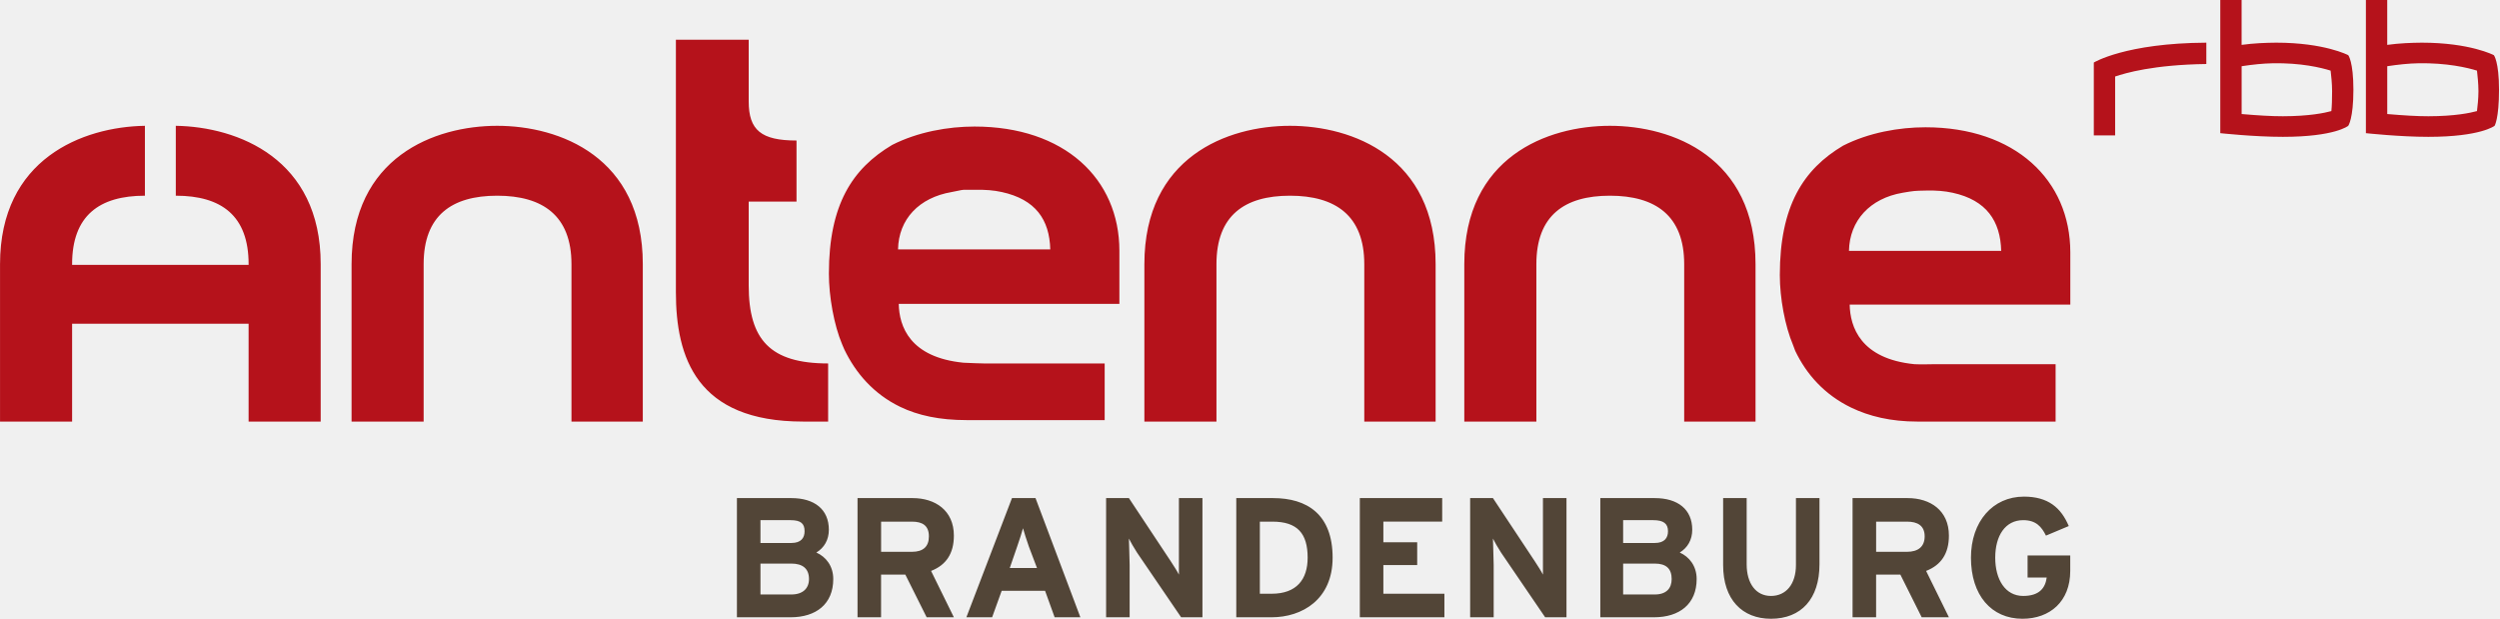
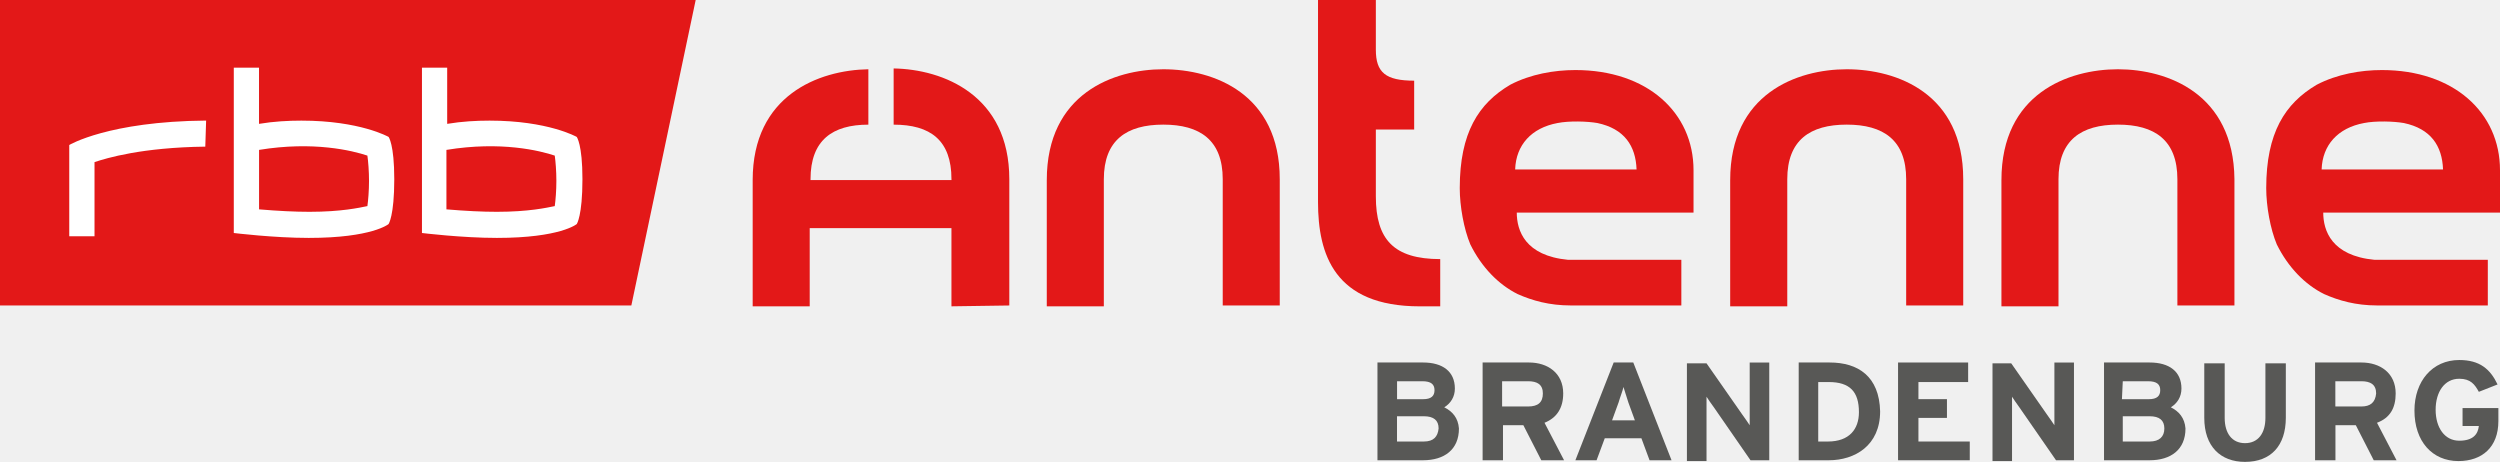
- <svg xmlns="http://www.w3.org/2000/svg" version="1.0" viewBox="0 0 566.93 140.31">
-   <path d="m459.15 112.62c-7.054 0-12.013 5.646-12.013 13.848 0 8.509 4.625 13.848 11.679 13.848 6.233 0 10.845-3.924 10.845-10.845v-3.504h-9.677v5.005h4.338c-0.314 2.342-1.648 4.171-5.339 4.171-4.051 0-6.34-3.711-6.34-8.676 0-5.012 2.296-8.509 6.34-8.509 2.93 0 4.171 1.502 5.172 3.504l5.172-2.169c-1.768-4.158-4.672-6.674-10.177-6.674zm-291.97 0.334v27.028h12.179c5.773 5e-5 9.677-3.003 9.677-8.676-1e-4 -2.963-1.675-5.052-3.837-6.006 1.775-1.081 2.836-2.856 2.836-5.172 1.6e-4 -4.618-3.27-7.174-8.509-7.174zm27.362 0v27.028h5.339v-9.677h5.506l4.838 9.677h6.173l-5.172-10.511c3.43-1.341 5.172-3.958 5.172-8.008 6e-5 -5.739-4.264-8.509-9.343-8.509zm35.037 0-10.344 27.028h5.84l2.169-6.006h9.844l2.169 6.006h5.84l-10.177-27.028zm21.356 0v27.028h5.339v-11.846c0-1.495-0.167-5.005-0.167-6.006 0.34 0.701 1.188 2.169 1.835 3.17l10.011 14.682h4.838v-27.028h-5.339v17.351c-0.347-0.694-1.175-2.002-1.835-3.003l-9.51-14.348zm29.531 0v27.028h8.008c6.934 5e-5 13.848-4.038 13.848-13.514 5e-5 -9.857-5.819-13.514-13.514-13.514zm28.029 0v27.028h19.187v-5.339h-13.848v-6.507h7.675v-5.172h-7.675v-4.672h13.347v-5.339zm25.026 0v27.028h5.339v-11.846c0-1.495-0.167-5.005-0.167-6.006 0.347 0.701 1.181 2.169 1.835 3.17l10.011 14.682h4.838v-27.028h-5.339v17.351c-0.347-0.694-1.175-2.002-1.835-3.003l-9.51-14.348zm29.531 0v27.028h12.179c5.773 5e-5 9.677-3.003 9.677-8.676 1.1e-4 -2.963-1.682-5.052-3.837-6.006 1.768-1.081 2.836-2.856 2.836-5.172 0-4.618-3.277-7.174-8.509-7.174zm27.863 0v15.183c0 7.855 4.351 12.179 10.845 12.179 6.867 0 11.012-4.525 11.012-12.346v-15.016h-5.339v15.183c0 4.311-2.236 7.007-5.673 7.007-3.424 0-5.506-2.856-5.506-7.174v-15.016zm29.364 0v27.028h5.339v-9.677h5.506l4.838 9.677h6.173l-5.172-10.511c3.424-1.341 5.172-3.958 5.172-8.008 5e-5 -5.739-4.264-8.509-9.343-8.509zm-247.76 5.005h6.84c2.356 5e-5 3.17 0.801 3.17 2.503-6e-5 1.502-0.774 2.67-3.003 2.67h-7.007zm195.71 0h6.84c2.343 5e-5 3.337 0.801 3.337 2.503 0 1.502-0.774 2.67-3.003 2.67h-7.174zm-168.34 0.334h7.007c2.389-5e-5 3.837 0.908 3.837 3.337 1.1e-4 2.349-1.335 3.504-3.837 3.504h-7.007zm85.924 0h2.836c5.686-5e-5 8.008 2.67 8.008 8.175-6e-5 4.932-2.509 8.175-8.175 8.175h-2.67zm139.81 0h7.007c2.396-5e-5 4.004 0.908 4.004 3.337 1.1e-4 2.349-1.495 3.504-4.004 3.504h-7.007zm-193.54 1.502c0.267 1.001 0.794 2.589 1.335 4.171l1.835 4.838h-6.173l1.668-4.838c0.541-1.582 1.068-3.17 1.335-4.171zm-59.563 8.008h7.007c2.616 0 4.004 1.195 4.004 3.504-6e-5 2.116-1.388 3.504-4.004 3.504h-7.007zm195.71 0h7.174c2.623 0 3.837 1.195 3.837 3.504 1.1e-4 2.116-1.215 3.504-3.837 3.504h-7.174z" fill="#524537" />
-   <path d="m503.7 1.6824e-5v30.198c-1.6e-4 5.3e-5 7.668 0.834 14.182 0.834 11.879 0 14.849-2.503 14.849-2.503-6e-5 -5.3e-5 1.168-1.582 1.168-8.175-1.6e-4 -6.4-1.168-7.842-1.168-7.842 0-5.3e-5 -5.366-2.836-16.351-2.836-2.369 0.021-5.032 0.114-7.842 0.5v-10.177zm33.035 0v30.198c0 5.3e-5 7.668 0.834 14.182 0.834 11.879 0 15.016-2.503 15.016-2.503-1.1e-4 -5.3e-5 1.001-1.582 1.001-8.175 1e-4 -6.4-1.168-7.842-1.168-7.842-5e-5 -5.3e-5 -5.366-2.836-16.351-2.836-2.362 0.021-5.032 0.114-7.842 0.5v-10.177zm-383.4 9.009v57.227c-1.6e-4 14.775 4.638 29.364 28.864 29.364 0.032-5.3e-5 5.673 0 5.673 0v-13.181c-13.154 5.3e-5 -18.019-5.392-18.019-17.685v-19.02h10.845v-13.848c-8.015 5.3e-5 -10.845-2.369-10.845-8.843v-14.015zm347.2 0.667c-18.353 0.1-25.527 4.505-25.527 4.505v16.517h4.838v-13.347c2.303-0.774 8.676-2.676 20.688-2.836zm15.016 4.672c6.481-0.123 11.063 1.003 13.181 1.668 0.12 1.048 0.334 2.896 0.334 4.672-5e-5 1.755-0.048 3.457-0.167 4.505-1.522 0.414-4.999 1.161-11.012 1.168-2.643 0.005-5.673-0.187-9.343-0.5v-10.845c2.541-0.382 4.847-0.626 7.007-0.667zm33.035 0c6.479-0.123 11.22 1.003 13.347 1.668 0.113 1.048 0.334 2.896 0.334 4.672-5e-5 1.755-0.214 3.457-0.334 4.505-1.522 0.414-4.999 1.161-11.012 1.168-2.636 0.005-5.679-0.187-9.343-0.5v-10.845c2.543-0.382 4.848-0.626 7.007-0.667zm-515.71 14.182c-14.108 0.227-32.868 7.481-32.868 31.366v35.704h16.351v-22.19h40.042v22.19h16.351v-35.704c1.06e-4 -23.885-18.76-31.139-32.868-31.366v15.85c10.344 0 16.517 4.525 16.517 15.516v0.167h-40.042v-0.167c-1.07e-4 -10.991 6.167-15.516 16.517-15.516zm79.917 0c-14.202 0-33.035 7.087-33.035 31.366v35.704h16.351v-35.704c1.07e-4 -10.991 6.333-15.516 16.684-15.516 10.344 0 16.851 4.525 16.851 15.516v35.704h16.184v-35.704c6e-5 -24.279-18.833-31.366-33.035-31.366zm179.86 0c-14.202 0-33.035 7.087-33.035 31.366v35.704h16.351v-35.704c1.1e-4 -10.991 6.333-15.516 16.684-15.516 10.338 0 16.851 4.525 16.851 15.516v35.704h16.184v-35.704c-1.1e-4 -24.279-18.84-31.366-33.035-31.366zm72.576 0c-14.202 0-33.035 7.087-33.035 31.366v35.704h16.351v-35.704c-1e-4 -10.991 6.34-15.516 16.684-15.516s16.851 4.525 16.851 15.516v35.704h16.184v-35.704c-1.6e-4 -24.279-18.833-31.366-33.035-31.366zm-144.15 0.167c-5.953-5.3e-5 -12.84 1.201-18.686 4.171-9.003 5.352-14.348 13.488-14.348 29.197-1e-4 5.152 1.161 11.692 3.003 16.017l0.5 1.168c2.543 5.299 6.627 10.091 12.68 13.014 4.064 1.962 8.976 3.003 15.016 3.003h31.366v-12.847h-27.362c-6e-5 -5.3e-5 -3.671-0.086-4.672-0.167-12.186-1.208-14.589-8.262-14.682-13.347h50.053v-12.013c0-16.397-12.526-28.196-32.868-28.196zm215.73 0.167c-5.96 0-12.84 1.201-18.686 4.171-9.003 5.352-14.348 13.654-14.348 29.364 5e-5 5.152 1.161 11.532 3.003 15.85l0.5 1.335c2.543 5.299 6.627 9.917 12.68 12.847 4.064 1.962 8.976 3.17 15.016 3.17h31.366v-13.014h-27.362c-5e-5 0-3.671 0.08-4.672 0-12.186-1.215-14.589-8.429-14.682-13.514h50.053v-11.846c0-16.397-12.533-28.363-32.868-28.363zm-218.23 14.182c0.674-0.048 1.328 0.027 2.67 0 2.322-0.053 4.164 0.1 6.006 0.5 7.688 1.675 10.838 6.267 11.012 13.014h-34.536c0.127-6.867 4.765-11.746 12.179-13.014 1.281-0.217 1.995-0.453 2.67-0.5zm218.4 0.167c2.322-0.053 4.164 0.1 6.006 0.5 7.688 1.675 10.838 6.427 11.012 13.181h-34.536c0.133-6.874 4.765-11.913 12.179-13.181 2.563-0.434 2.656-0.447 5.339-0.5z" fill="#b5121b" />
+ <svg xmlns="http://www.w3.org/2000/svg" width="800" height="147.8" enable-background="new 0 0 145 26.789" space="preserve" version="1.1" viewBox="0 0 800 147.8">
+   <link href="" rel="stylesheet" type="text/css" />
+   <style type="text/css" />
+   <g transform="scale(5.5172)" display="none" fill="#fff">
+     <path d="m25.893 8.694v3.449c1.133 0.095 2.078 0.142 2.93 0.142 1.842 0 2.93-0.235 3.354-0.378 0.048-0.331 0.095-0.896 0.095-1.464s-0.047-1.134-0.095-1.466c-0.9-0.236-3.118-0.802-6.284-0.283z" display="inline" />
+     <path d="m0 0v17.717h36.615l3.781-17.717zm11.907 8.505c-3.685 0.047-5.718 0.662-6.425 0.898v4.299h-1.465v-5.292s2.269-1.37 7.938-1.417zm10.631 4.535s-0.945 0.803-4.629 0.803c-2.033 0-4.349-0.283-4.349-0.283v-9.637h1.465v3.26c0.851-0.143 1.701-0.188 2.457-0.188 3.401 0 5.056 0.945 5.056 0.945s0.379 0.473 0.379 2.504c-0.049 2.077-0.379 2.596-0.379 2.596zm10.866 0s-0.944 0.803-4.631 0.803c-2.03 0-4.346-0.283-4.346-0.283v-9.637h1.463v3.26c0.853-0.143 1.7-0.188 2.457-0.188 3.401 0 5.057 0.945 5.057 0.945s0.378 0.473 0.378 2.504c0 2.077-0.378 2.596-0.378 2.596z" display="inline" />
+     <path d="m15.025 8.694v3.449c1.134 0.095 2.078 0.142 2.931 0.142 1.842 0 2.928-0.235 3.354-0.378 0.047-0.331 0.094-0.896 0.094-1.464s-0.047-1.134-0.094-1.466c-0.899-0.236-3.165-0.802-6.285-0.283z" display="inline" />
+   </g>
+   <g transform="scale(5.5172)">
+     <path d="M 0,17.718 H 36.618 L 40.35,0 H 0 Z" fill="#e31818" />
+     <path d="m11.907 8.505c-3.685 0.047-5.718 0.662-6.425 0.898v4.299h-1.465v-5.292s2.269-1.37 7.938-1.417zm10.961 1.891c0 2.125-0.33 2.599-0.33 2.599s-0.945 0.804-4.631 0.804c-2.031 0-4.347-0.285-4.347-0.285v-9.59h1.463v3.26c0.853-0.143 1.701-0.188 2.457-0.188 3.401 0 5.058 0.945 5.058 0.945s0.33 0.422 0.33 2.455m10.914 0c0 2.125-0.33 2.599-0.33 2.599s-0.945 0.804-4.632 0.804c-2.03 0-4.346-0.285-4.346-0.285v-9.59h1.463v3.26c0.853-0.143 1.701-0.188 2.457-0.188 3.401 0 5.056 0.945 5.056 0.945s0.332 0.422 0.332 2.455m-1.512 0.093c0-0.567-0.047-1.135-0.094-1.464-0.852-0.284-3.117-0.851-6.283-0.331v3.449c1.133 0.095 2.078 0.142 2.93 0.142 1.842-1e-3 2.881-0.235 3.353-0.331 0.047-0.331 0.094-0.898 0.094-1.465zm-10.961 1.465c0.047-0.331 0.094-0.898 0.094-1.465s-0.047-1.135-0.094-1.464c-0.852-0.284-3.117-0.851-6.283-0.331v3.449c1.135 0.095 2.078 0.142 2.93 0.142 1.841-1e-3 2.88-0.235 3.353-0.331" fill="#fff" />
+   </g>
+   <g fill="#e31818" stroke-width="5.517">
+     <path d="m800 54.483c0-18.505-14.852-32.066-37.793-32.066-6.786 0-14.345 1.302-20.85 4.695-10.174 5.997-16.166 15.382-16.166 33.103 0 5.738 1.302 13.032 3.382 17.992 3.623 7.329 9.01 12.846 15.134 15.895 4.701 2.091 10.174 3.641 16.938 3.641h35.454v-14.599h-36.226c-13.815-1.302-16.436-9.385-16.436-15.117h56.563zm-57.081-0.259c0.259-7.818 5.203-13.297 13.556-14.852 3.742-0.748 9.56-0.565 12.772 0 8.612 1.821 12.254 7.294 12.524 14.852z" />
+     <path d="m541.93 54.483c0-18.505-14.852-32.066-37.793-32.066-6.786 0-14.345 1.302-20.85 4.695-10.174 5.997-16.166 15.382-16.166 33.103 0 5.738 1.302 13.032 3.382 17.992 3.623 7.329 9.01 12.846 15.134 15.895 4.701 2.091 10.174 3.641 16.938 3.641h35.454v-14.599h-36.226c-13.815-1.302-16.436-9.385-16.436-15.117h56.563zm-57.081-0.259c0.259-7.818 5.203-13.297 13.556-14.852 3.742-0.748 9.56-0.565 12.772 0 8.612 1.821 12.254 7.294 12.524 14.852z" />
+     <path d="m553.66 57.617v40.403h18.268v-40.673c0-12.519 7.294-17.468 19.029-17.468 11.724 0 19.018 4.943 19.018 17.468v40.397h18.257v-40.397c0-27.36-21.12-35.183-37.274-35.183-15.917 0-37.297 7.812-37.297 35.454z" />
+     <path d="m334.97 57.617v40.403h18.257v-40.673c0-12.519 7.294-17.468 19.029-17.468 11.724 0 19.018 4.943 19.018 17.468v40.397h18.246v-40.397c0-27.36-21.114-35.183-37.274-35.183-15.906 0-37.274 7.812-37.274 35.454z" />
+     <path d="m640.46 57.617v40.403h18.257v-40.673c0-12.519 7.294-17.468 19.029-17.468 11.724 0 19.018 4.943 19.018 17.468v40.397h18.257v-40.397c-0.259-27.36-21.379-35.183-37.274-35.183-15.906 0-37.286 7.812-37.286 35.454z" />
+     <path d="m440.27 62.83v-21.379h12.265v-15.636c-9.126 0-12.265-2.615-12.265-9.903v-15.906h-18.505v64.646c0 16.679 5.203 33.379 32.574 33.379h6.532v-15.117c-14.869-0.017-20.601-6.268-20.601-20.083z" />
+     <path d="m322.98 97.754v-40.397c0-26.847-21.12-35.194-37.015-35.454v17.986c11.724 0 18.505 4.943 18.505 17.462v0.265h-45.103v-0.265c0-12.519 7.035-17.462 18.51-17.462v-17.727c-15.912 0.265-37.021 8.348-37.021 35.459v40.403h18.251v-25.032h45.357v25.032z" />
+   </g>
+   <g transform="scale(5.5172)" fill="#585856">
+     <path d="m101.53 26.695-2.125-3.071c-0.145-0.188-0.332-0.473-0.426-0.614v3.733h-1.137v-5.67h1.137l2.078 2.977c0.143 0.189 0.33 0.475 0.426 0.614v-3.638h1.135v5.67z" />
+     <path d="m111.27 24.238h1.654v-1.087h-1.654v-0.992h2.883v-1.134h-4.065v5.67h4.159v-1.087h-2.977z" />
+     <path d="m119.25 26.695-2.127-3.071c-0.141-0.188-0.33-0.473-0.424-0.614v3.733h-1.133v-5.67h1.086l2.078 2.977c0.143 0.189 0.33 0.475 0.426 0.614v-3.638h1.135v5.67z" />
+     <path d="m130.21 26.789c-1.416 0-2.361-0.896-2.361-2.551v-3.166h1.184v3.166c0 0.896 0.424 1.465 1.18 1.465s1.182-0.567 1.182-1.465v-3.166h1.184v3.166c-5e-3 1.607-0.857 2.551-2.369 2.551z" />
+     <path d="m142.59 26.742c-1.512 0-2.551-1.134-2.551-2.93 0-1.7 1.039-2.931 2.598-2.931 1.184 0 1.795 0.521 2.223 1.417l-1.086 0.428c-0.236-0.428-0.475-0.758-1.137-0.758-0.85 0-1.369 0.758-1.369 1.797 0 1.037 0.521 1.796 1.369 1.796 0.805 0 1.088-0.378 1.137-0.853h-0.945v-1.04h2.078v0.756c0 1.515-0.948 2.318-2.317 2.318" />
+     <path d="m138.95 22.82c0-1.181-0.898-1.795-1.984-1.795h-2.691v5.67h1.182v-2.032h1.182l1.039 2.032h1.322l-1.133-2.174c0.753-0.283 1.083-0.85 1.083-1.701m-1.987 0.756h-1.512v-1.464h1.512c0.521 0 0.854 0.188 0.854 0.708-0.049 0.521-0.332 0.756-0.854 0.756z" />
+     <path d="m94.731 21.025h-1.137l-2.221 5.67h1.229l0.475-1.276h2.125l0.473 1.276h1.275zm-1.231 3.355 0.379-1.039c0.094-0.331 0.236-0.662 0.283-0.896 0.047 0.188 0.188 0.565 0.283 0.896l0.379 1.039z" />
+     <path d="m83.768 23.624c0.381-0.234 0.615-0.614 0.615-1.087 0-0.992-0.709-1.512-1.844-1.512h-2.646v5.67h2.646c1.229 0 2.08-0.614 2.08-1.843-0.046-0.614-0.376-0.992-0.851-1.228m-2.738-1.512h1.465c0.52 0 0.707 0.188 0.707 0.52s-0.188 0.521-0.66 0.521h-1.512zm1.556 3.496h-1.559v-1.465h1.559c0.568 0 0.854 0.234 0.854 0.709-0.049 0.473-0.285 0.756-0.854 0.756" />
+     <path d="m90.667 22.82c0-1.181-0.898-1.795-1.984-1.795h-2.691v5.67h1.182v-2.032h1.182l1.039 2.032h1.322l-1.135-2.174c0.708-0.283 1.085-0.85 1.085-1.701m-2.032 0.756h-1.512v-1.464h1.512c0.521 0 0.852 0.188 0.852 0.708s-0.285 0.756-0.852 0.756z" />
+     <path d="m106.12 21.025h-1.795v5.67h1.746c1.512 0 2.977-0.853 2.977-2.835-0.047-2.031-1.276-2.835-2.928-2.835m-0.662 4.583v-3.449h0.613c1.229 0 1.748 0.567 1.748 1.748 0 0.992-0.567 1.701-1.795 1.701z" />
+     <path d="m125.91 23.624c0.379-0.234 0.615-0.614 0.615-1.087 0-0.992-0.709-1.512-1.846-1.512h-2.645v5.67h2.645c1.23 0 2.08-0.614 2.08-1.843-0.047-0.614-0.377-0.992-0.849-1.228m-2.788-1.512h1.463c0.521 0 0.709 0.188 0.709 0.52s-0.188 0.521-0.66 0.521h-1.561zm0 3.496v-1.465h1.559c0.566 0 0.852 0.234 0.852 0.709 0 0.473-0.286 0.756-0.852 0.756z" />
+   </g>
</svg>
